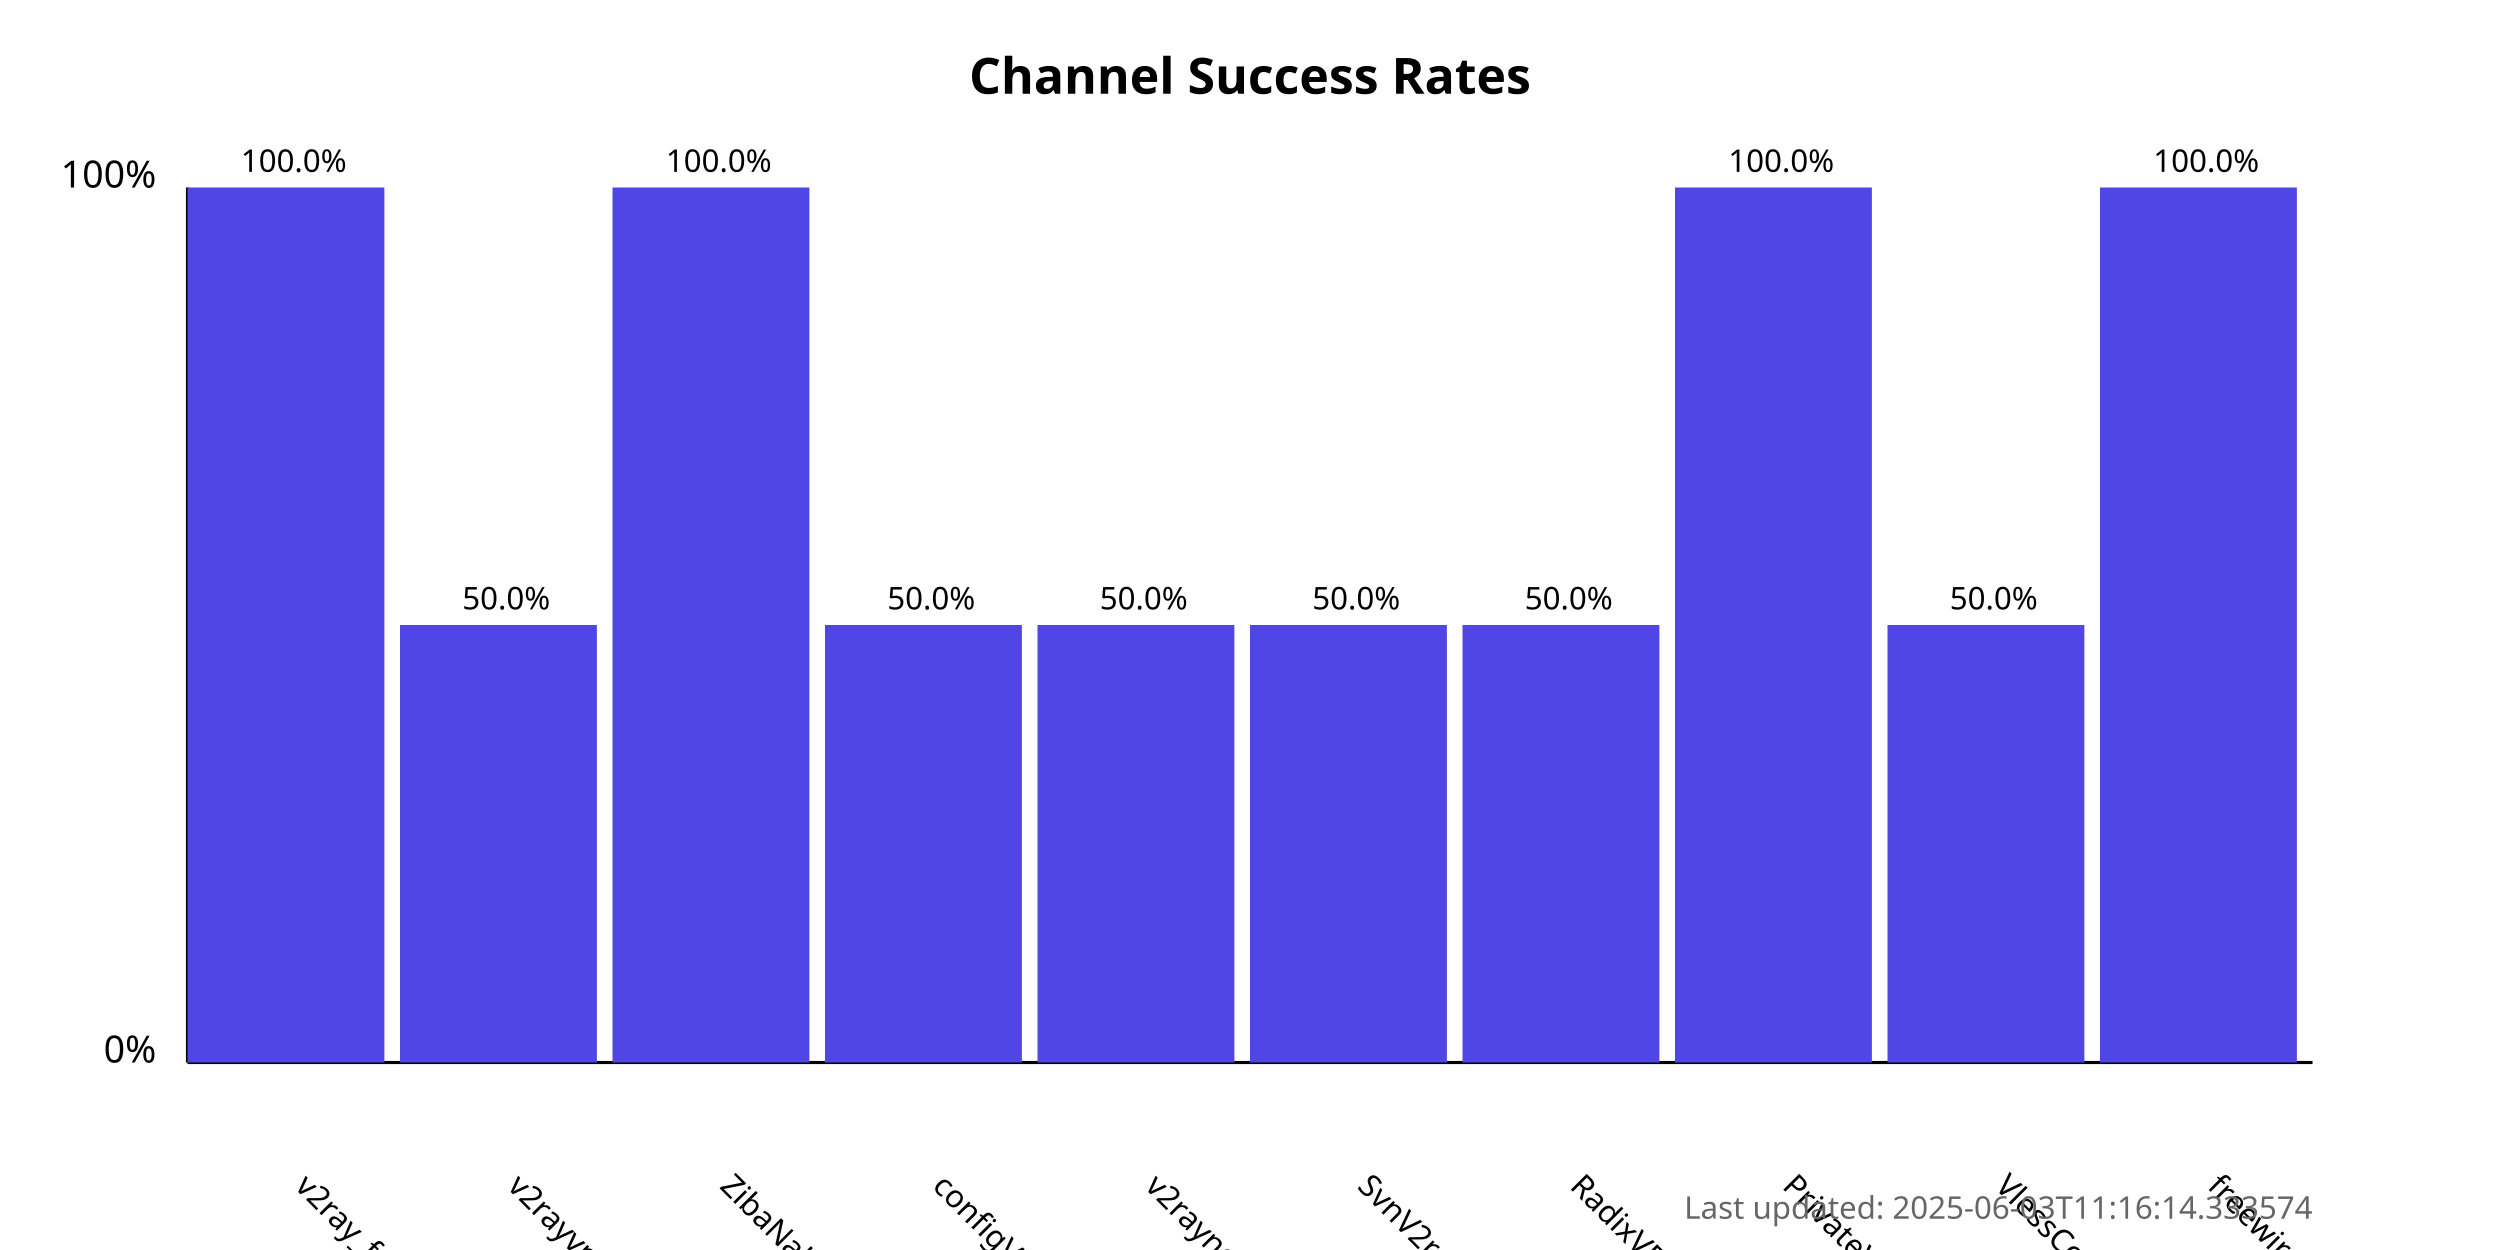
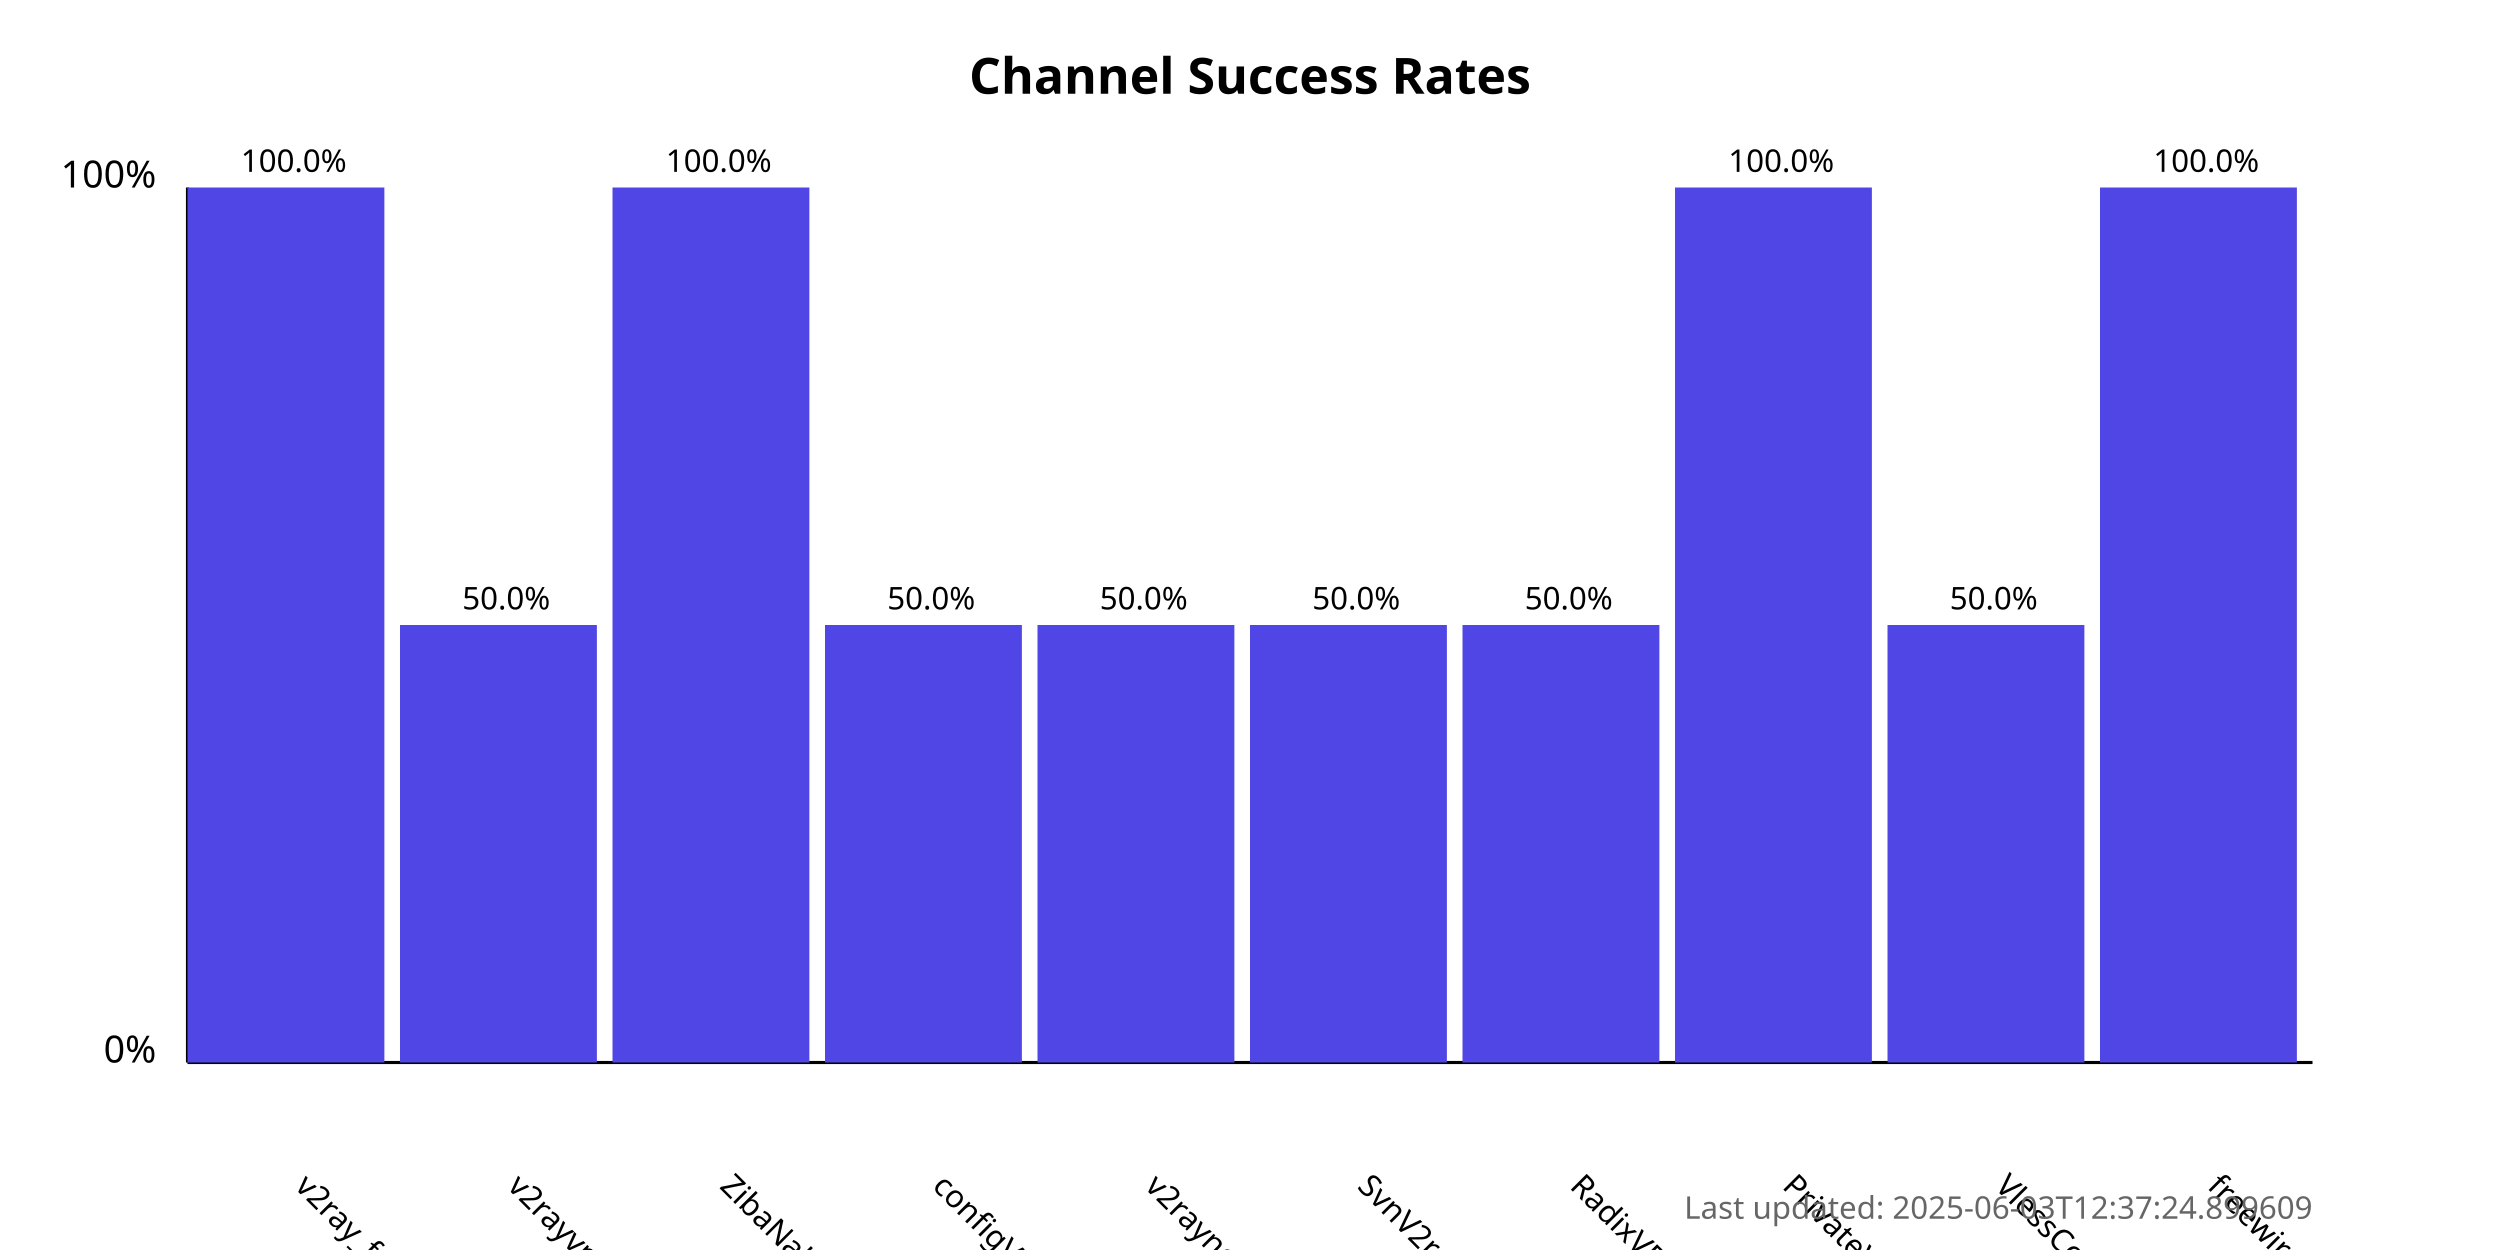
<svg xmlns="http://www.w3.org/2000/svg" width="800" height="400">
  <style>
            .chart-title { font: bold 16px sans-serif; }
            .axis-label { font: 12px sans-serif; }
            .tick-label { font: 10px sans-serif; }
            .bar { fill: #4f46e5; }
            .bar:hover { fill: #6366f1; }
            .timestamp { font: 10px sans-serif; fill: #666; }
        </style>
  <text x="400.0" y="30" text-anchor="middle" class="chart-title">
            Channel Success Rates
        </text>
  <line x1="60" y1="340" x2="60" y2="60" stroke="black" stroke-width="1" />
  <line x1="60" y1="340" x2="740" y2="340" stroke="black" stroke-width="1" />
  <text x="50" y="340" text-anchor="end" class="axis-label">0%</text>
  <text x="50" y="60" text-anchor="end" class="axis-label">100%</text>
  <g>
    <rect x="60" y="60.0" width="63.0" height="280.0" class="bar" />
    <text x="94.0" y="380" transform="rotate(45, 94.0, 380)" text-anchor="start" class="tick-label">
                v2ray_free_conf
            </text>
    <text x="94.0" y="55.0" text-anchor="middle" class="tick-label">
                100.0%
            </text>
  </g>
  <g>
    <rect x="128.0" y="200.0" width="63.0" height="140.0" class="bar" />
    <text x="162.0" y="380" transform="rotate(45, 162.0, 380)" text-anchor="start" class="tick-label">
                v2rayvpno
            </text>
    <text x="162.0" y="195.0" text-anchor="middle" class="tick-label">
                50.0%
            </text>
  </g>
  <g>
    <rect x="196.0" y="60.0" width="63.0" height="280.0" class="bar" />
    <text x="230.0" y="380" transform="rotate(45, 230.0, 380)" text-anchor="start" class="tick-label">
                ZibaNabz
            </text>
    <text x="230.0" y="55.0" text-anchor="middle" class="tick-label">
                100.0%
            </text>
  </g>
  <g>
    <rect x="264.0" y="200.0" width="63.0" height="140.0" class="bar" />
    <text x="298.0" y="380" transform="rotate(45, 298.0, 380)" text-anchor="start" class="tick-label">
                configV2rayForFree
            </text>
    <text x="298.0" y="195.0" text-anchor="middle" class="tick-label">
                50.0%
            </text>
  </g>
  <g>
    <rect x="332.0" y="200.0" width="63.0" height="140.0" class="bar" />
    <text x="366.0" y="380" transform="rotate(45, 366.0, 380)" text-anchor="start" class="tick-label">
                v2rayngvpn
            </text>
    <text x="366.0" y="195.0" text-anchor="middle" class="tick-label">
                50.0%
            </text>
  </g>
  <g>
    <rect x="400.0" y="200.0" width="63.0" height="140.0" class="bar" />
    <text x="434.0" y="380" transform="rotate(45, 434.0, 380)" text-anchor="start" class="tick-label">
                SvnV2ray
            </text>
    <text x="434.0" y="195.0" text-anchor="middle" class="tick-label">
                50.0%
            </text>
  </g>
  <g>
    <rect x="468.0" y="200.0" width="63.0" height="140.0" class="bar" />
    <text x="502.0" y="380" transform="rotate(45, 502.0, 380)" text-anchor="start" class="tick-label">
                RadixVPN
            </text>
    <text x="502.0" y="195.0" text-anchor="middle" class="tick-label">
                50.0%
            </text>
  </g>
  <g>
    <rect x="536.0" y="60.0" width="63.0" height="280.0" class="bar" />
    <text x="570.0" y="380" transform="rotate(45, 570.0, 380)" text-anchor="start" class="tick-label">
                PrivateVPNs
            </text>
    <text x="570.0" y="55.0" text-anchor="middle" class="tick-label">
                100.0%
            </text>
  </g>
  <g>
    <rect x="604.0" y="200.0" width="63.0" height="140.0" class="bar" />
    <text x="638.0" y="380" transform="rotate(45, 638.0, 380)" text-anchor="start" class="tick-label">
                VlessConfig
            </text>
    <text x="638.0" y="195.0" text-anchor="middle" class="tick-label">
                50.0%
            </text>
  </g>
  <g>
    <rect x="672.0" y="60.0" width="63.0" height="280.0" class="bar" />
    <text x="706.0" y="380" transform="rotate(45, 706.0, 380)" text-anchor="start" class="tick-label">
                freewireguard
            </text>
    <text x="706.0" y="55.0" text-anchor="middle" class="tick-label">
                100.0%
            </text>
  </g>
  <text x="740" y="390" text-anchor="end" class="timestamp">
-             Last updated: 2025-06-03T11:16:14.333574
+             Last updated: 2025-06-03T12:37:24.899609
        </text>
</svg>
